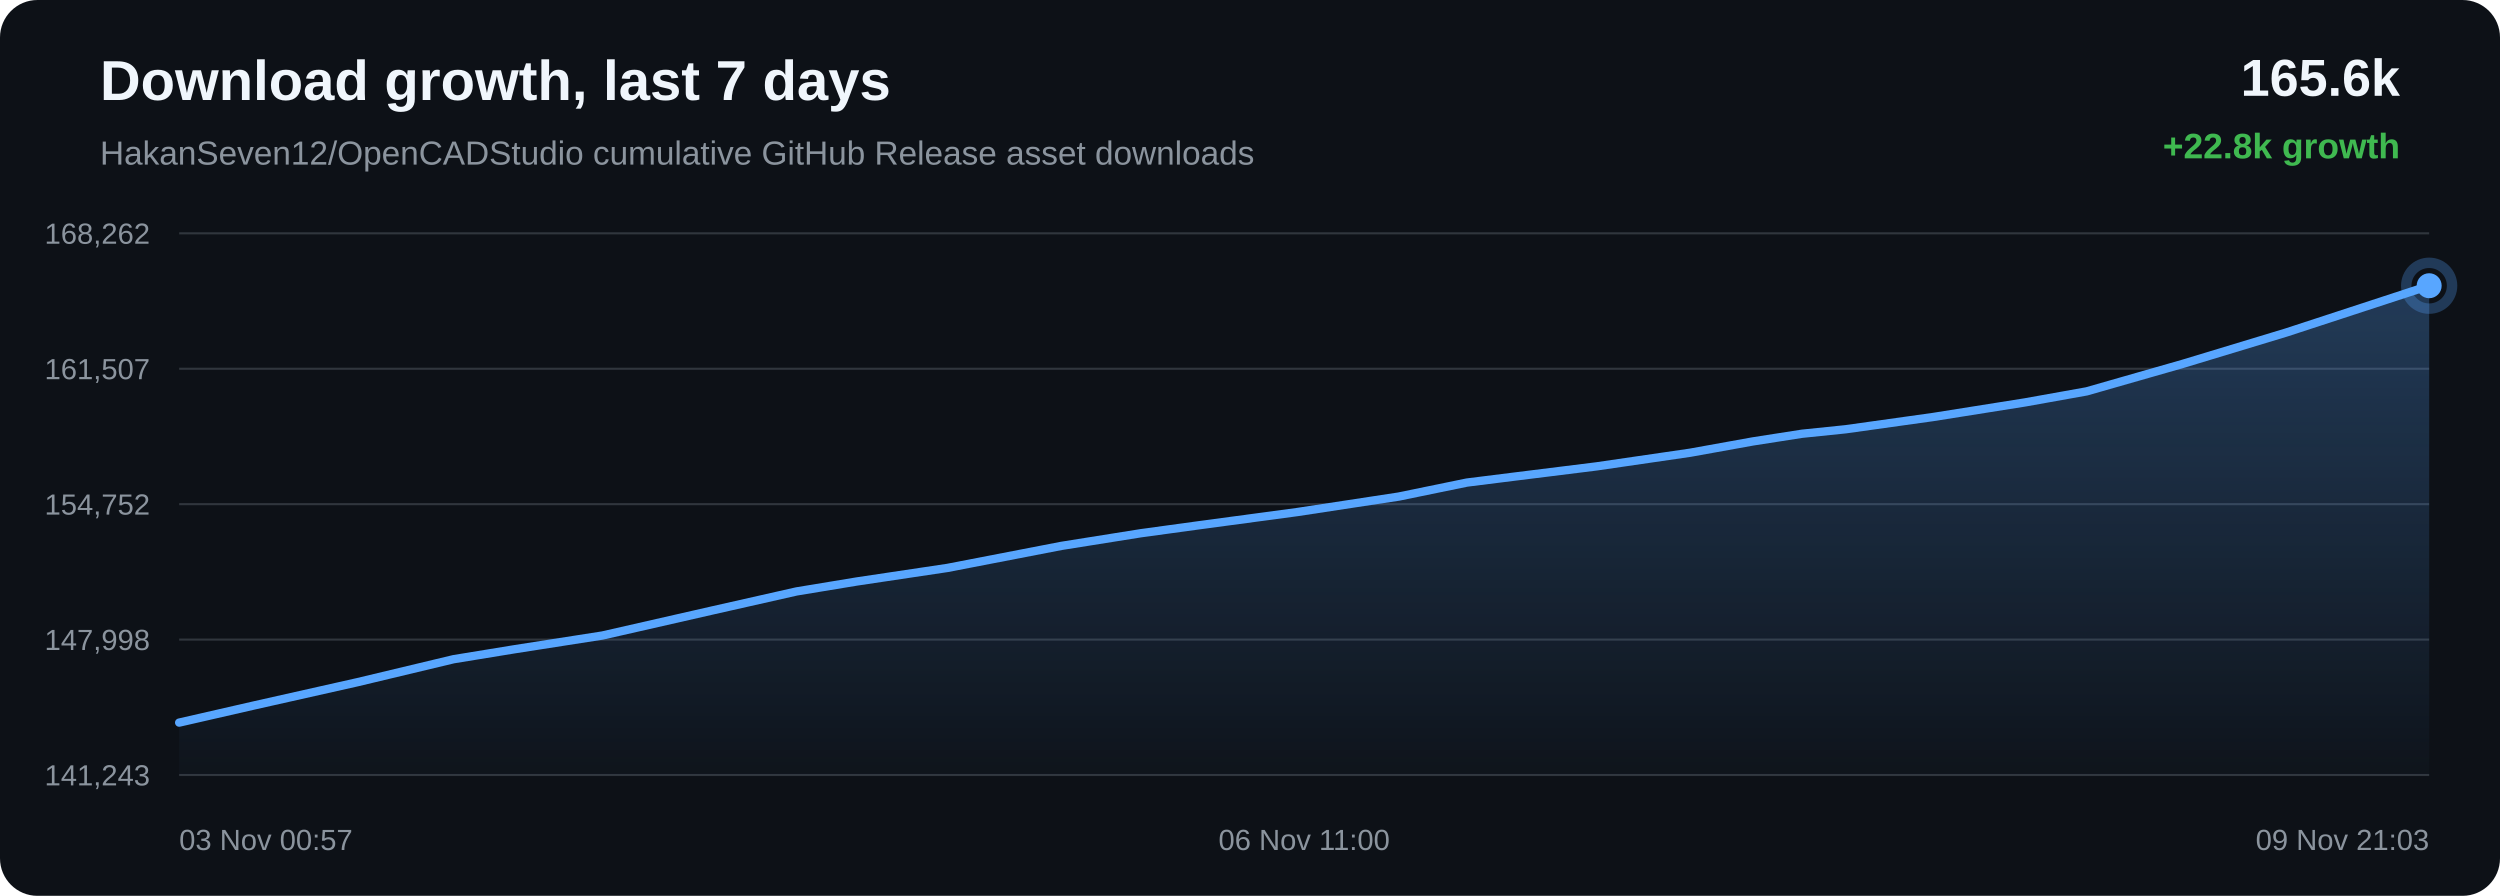
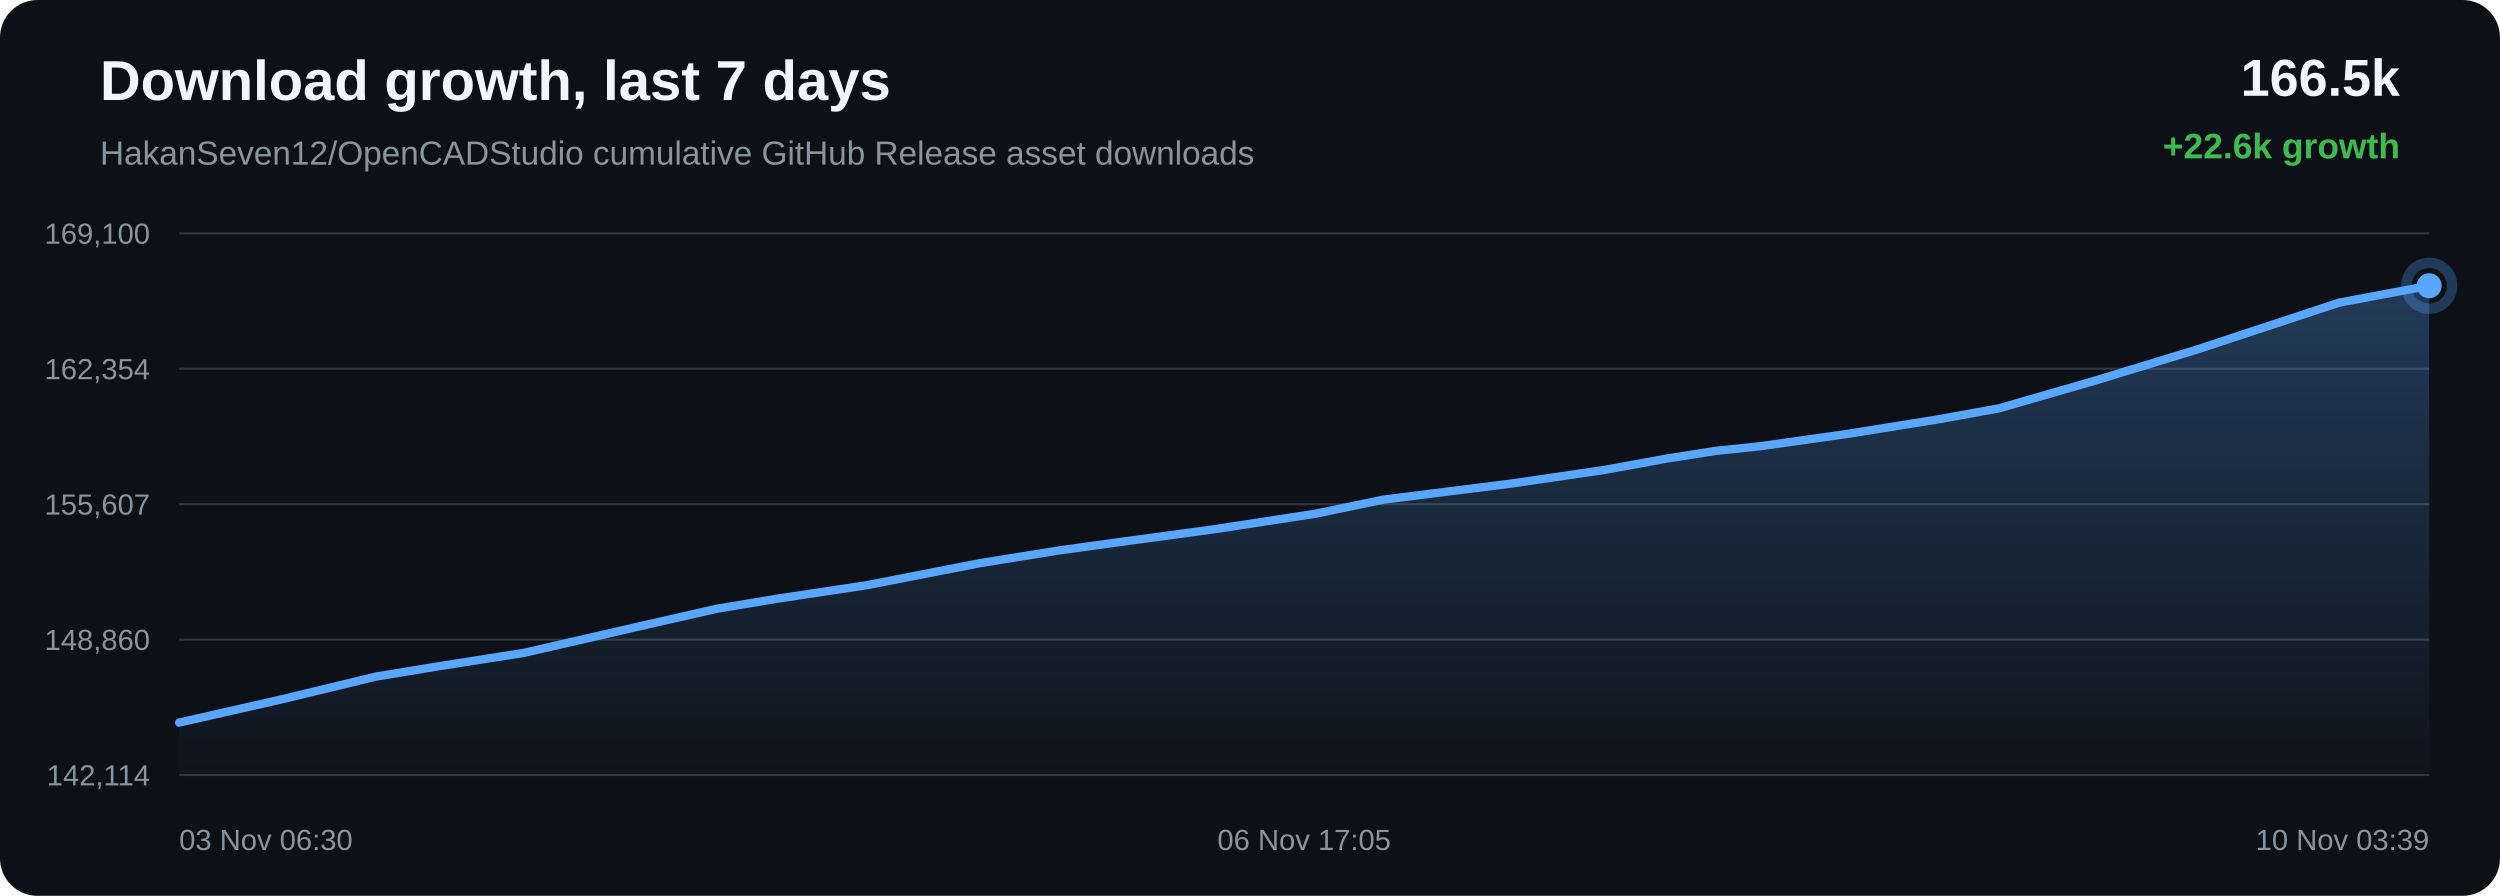
<svg xmlns="http://www.w3.org/2000/svg" width="1200" height="430" viewBox="0 0 1200 430">
  <defs>
    <linearGradient id="area" x1="0" x2="0" y1="0" y2="1">
      <stop offset="0%" stop-color="#58a6ff" stop-opacity="0.28" />
      <stop offset="100%" stop-color="#58a6ff" stop-opacity="0.02" />
    </linearGradient>
  </defs>
  <rect width="100%" height="100%" rx="18" fill="#0d1117" />
  <text x="48" y="48" fill="#f0f6fc" font-family="Arial, sans-serif" font-size="27" font-weight="700">Download growth, last 7 days</text>
  <text x="48" y="79" fill="#8b949e" font-family="Arial, sans-serif" font-size="16">HakanSeven12/OpenCADStudio cumulative GitHub Release asset downloads</text>
-   <text x="1152" y="46" text-anchor="end" fill="#f0f6fc" font-family="Arial, sans-serif" font-size="25" font-weight="700">165.6k</text>
-   <text x="1152" y="76" text-anchor="end" fill="#3fb950" font-family="Arial, sans-serif" font-size="17" font-weight="700">+22.8k growth</text>
+   <text x="1152" y="46" text-anchor="end" fill="#f0f6fc" font-family="Arial, sans-serif" font-size="25" font-weight="700">166.5k</text>
+   <text x="1152" y="76" text-anchor="end" fill="#3fb950" font-family="Arial, sans-serif" font-size="17" font-weight="700">+22.6k growth</text>
  <line x1="86" y1="112.00" x2="1166" y2="112.00" stroke="#30363d" stroke-width="1" />
  <line x1="86" y1="177.00" x2="1166" y2="177.00" stroke="#30363d" stroke-width="1" />
  <line x1="86" y1="242.00" x2="1166" y2="242.00" stroke="#30363d" stroke-width="1" />
  <line x1="86" y1="307.00" x2="1166" y2="307.00" stroke="#30363d" stroke-width="1" />
  <line x1="86" y1="372.00" x2="1166" y2="372.00" stroke="#30363d" stroke-width="1" />
-   <text x="72" y="117.00" text-anchor="end" fill="#8b949e" font-family="Arial, sans-serif" font-size="14">168,262</text>
-   <text x="72" y="182.00" text-anchor="end" fill="#8b949e" font-family="Arial, sans-serif" font-size="14">161,507</text>
-   <text x="72" y="247.00" text-anchor="end" fill="#8b949e" font-family="Arial, sans-serif" font-size="14">154,752</text>
-   <text x="72" y="312.00" text-anchor="end" fill="#8b949e" font-family="Arial, sans-serif" font-size="14">147,998</text>
-   <text x="72" y="377.00" text-anchor="end" fill="#8b949e" font-family="Arial, sans-serif" font-size="14">141,243</text>
-   <path d="M 86.00 346.85 L 122.51 338.49 L 171.59 327.45 L 217.70 316.42 L 247.08 311.62 L 289.14 305.05 L 342.28 292.94 L 382.33 283.89 L 411.28 279.11 L 454.75 272.61 L 509.51 262.02 L 547.67 255.94 L 575.55 252.12 L 622.83 245.76 L 671.37 238.36 L 704.12 231.63 L 726.87 228.78 L 766.30 223.87 L 811.27 217.31 L 841.38 211.88 L 864.97 208.20 L 885.94 206.04 L 927.86 200.17 L 972.05 193.15 L 1001.62 187.85 L 1026.14 180.83 L 1047.60 174.69 L 1097.42 159.60 L 1166.00 137.15 L 1166.00 372.00 L 86.00 372.00 Z" fill="url(#area)" />
-   <path d="M 86.00 346.85 L 122.51 338.49 L 171.59 327.45 L 217.70 316.42 L 247.08 311.62 L 289.14 305.05 L 342.28 292.94 L 382.33 283.89 L 411.28 279.11 L 454.75 272.61 L 509.51 262.02 L 547.67 255.94 L 575.55 252.12 L 622.83 245.76 L 671.37 238.36 L 704.12 231.63 L 726.87 228.78 L 766.30 223.87 L 811.27 217.31 L 841.38 211.88 L 864.97 208.20 L 885.94 206.04 L 927.86 200.17 L 972.05 193.15 L 1001.62 187.85 L 1026.14 180.83 L 1047.60 174.69 L 1097.42 159.60 L 1166.00 137.15" fill="none" stroke="#58a6ff" stroke-width="4" stroke-linecap="round" stroke-linejoin="round" />
-   <circle cx="1166.00" cy="137.15" r="6" fill="#58a6ff" />
-   <circle cx="1166.00" cy="137.15" r="11" fill="none" stroke="#58a6ff" stroke-opacity="0.28" stroke-width="5" />
-   <text x="86.00" y="408" text-anchor="start" fill="#8b949e" font-family="Arial, sans-serif" font-size="14">03 Nov 00:57</text>
-   <text x="626.00" y="408" text-anchor="middle" fill="#8b949e" font-family="Arial, sans-serif" font-size="14">06 Nov 11:00</text>
-   <text x="1166.00" y="408" text-anchor="end" fill="#8b949e" font-family="Arial, sans-serif" font-size="14">09 Nov 21:03</text>
+   <text x="72" y="117.00" text-anchor="end" fill="#8b949e" font-family="Arial, sans-serif" font-size="14">169,100</text>
+   <text x="72" y="182.00" text-anchor="end" fill="#8b949e" font-family="Arial, sans-serif" font-size="14">162,354</text>
+   <text x="72" y="247.00" text-anchor="end" fill="#8b949e" font-family="Arial, sans-serif" font-size="14">155,607</text>
+   <text x="72" y="312.00" text-anchor="end" fill="#8b949e" font-family="Arial, sans-serif" font-size="14">148,860</text>
+   <text x="72" y="377.00" text-anchor="end" fill="#8b949e" font-family="Arial, sans-serif" font-size="14">142,114</text>
+   <path d="M 86.00 346.84 L 134.77 335.78 L 180.58 324.74 L 209.77 319.93 L 251.56 313.36 L 304.36 301.23 L 344.15 292.18 L 372.92 287.39 L 416.11 280.88 L 470.52 270.28 L 508.43 264.19 L 536.14 260.36 L 583.11 254.00 L 631.34 246.59 L 663.88 239.85 L 686.49 237.00 L 725.66 232.08 L 770.35 225.52 L 800.26 220.07 L 823.70 216.39 L 844.54 214.23 L 886.19 208.36 L 930.10 201.32 L 959.48 196.01 L 983.84 188.99 L 1005.17 182.84 L 1054.66 167.74 L 1122.81 145.26 L 1166.00 137.16 L 1166.00 372.00 L 86.00 372.00 Z" fill="url(#area)" />
+   <path d="M 86.00 346.84 L 134.77 335.78 L 180.58 324.74 L 209.77 319.93 L 251.56 313.36 L 304.36 301.23 L 344.15 292.18 L 372.92 287.39 L 416.11 280.88 L 470.52 270.28 L 508.43 264.19 L 536.14 260.36 L 583.11 254.00 L 631.34 246.59 L 663.88 239.85 L 686.49 237.00 L 725.66 232.08 L 770.35 225.52 L 800.26 220.07 L 823.70 216.39 L 844.54 214.23 L 886.19 208.36 L 930.10 201.32 L 959.48 196.01 L 983.84 188.99 L 1005.17 182.84 L 1054.66 167.74 L 1122.81 145.26 L 1166.00 137.16" fill="none" stroke="#58a6ff" stroke-width="4" stroke-linecap="round" stroke-linejoin="round" />
+   <circle cx="1166.00" cy="137.16" r="6" fill="#58a6ff" />
+   <circle cx="1166.00" cy="137.16" r="11" fill="none" stroke="#58a6ff" stroke-opacity="0.28" stroke-width="5" />
+   <text x="86.00" y="408" text-anchor="start" fill="#8b949e" font-family="Arial, sans-serif" font-size="14">03 Nov 06:30</text>
+   <text x="626.00" y="408" text-anchor="middle" fill="#8b949e" font-family="Arial, sans-serif" font-size="14">06 Nov 17:05</text>
+   <text x="1166.00" y="408" text-anchor="end" fill="#8b949e" font-family="Arial, sans-serif" font-size="14">10 Nov 03:39</text>
</svg>
